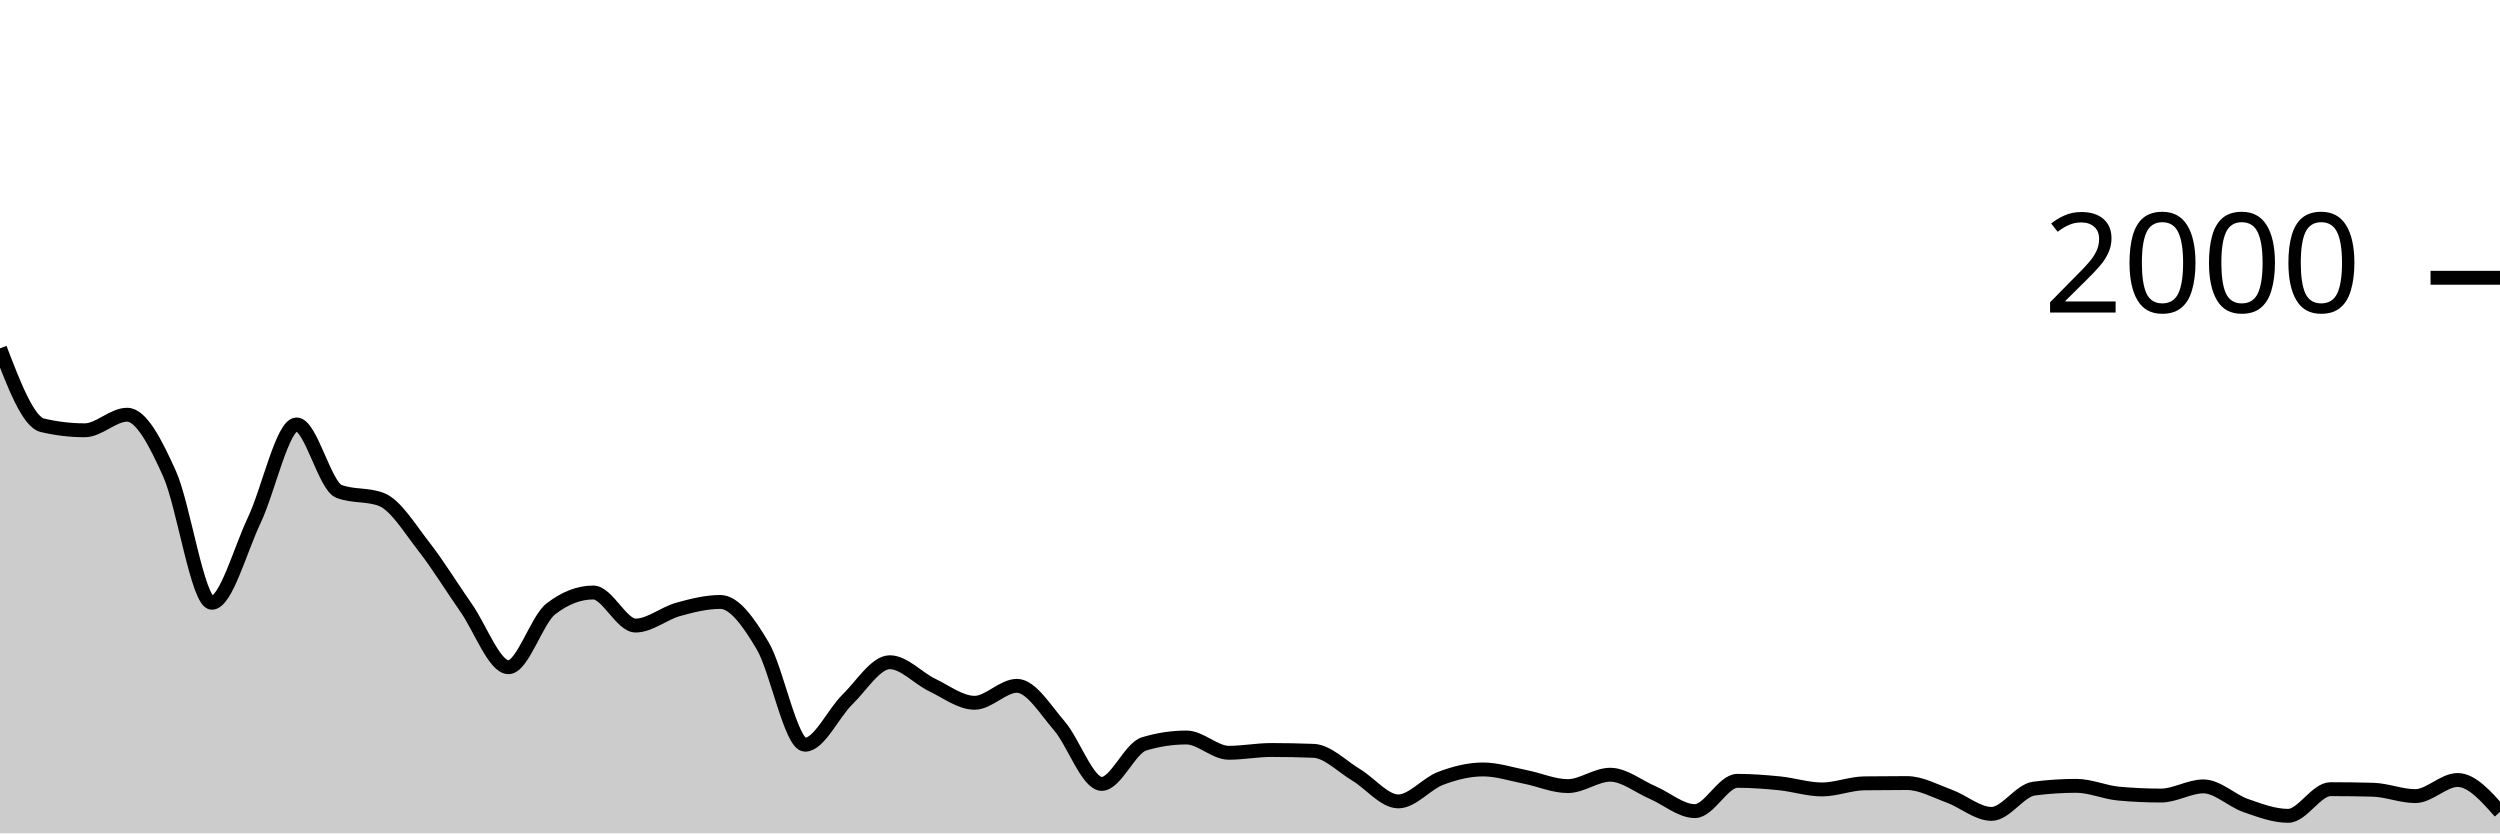
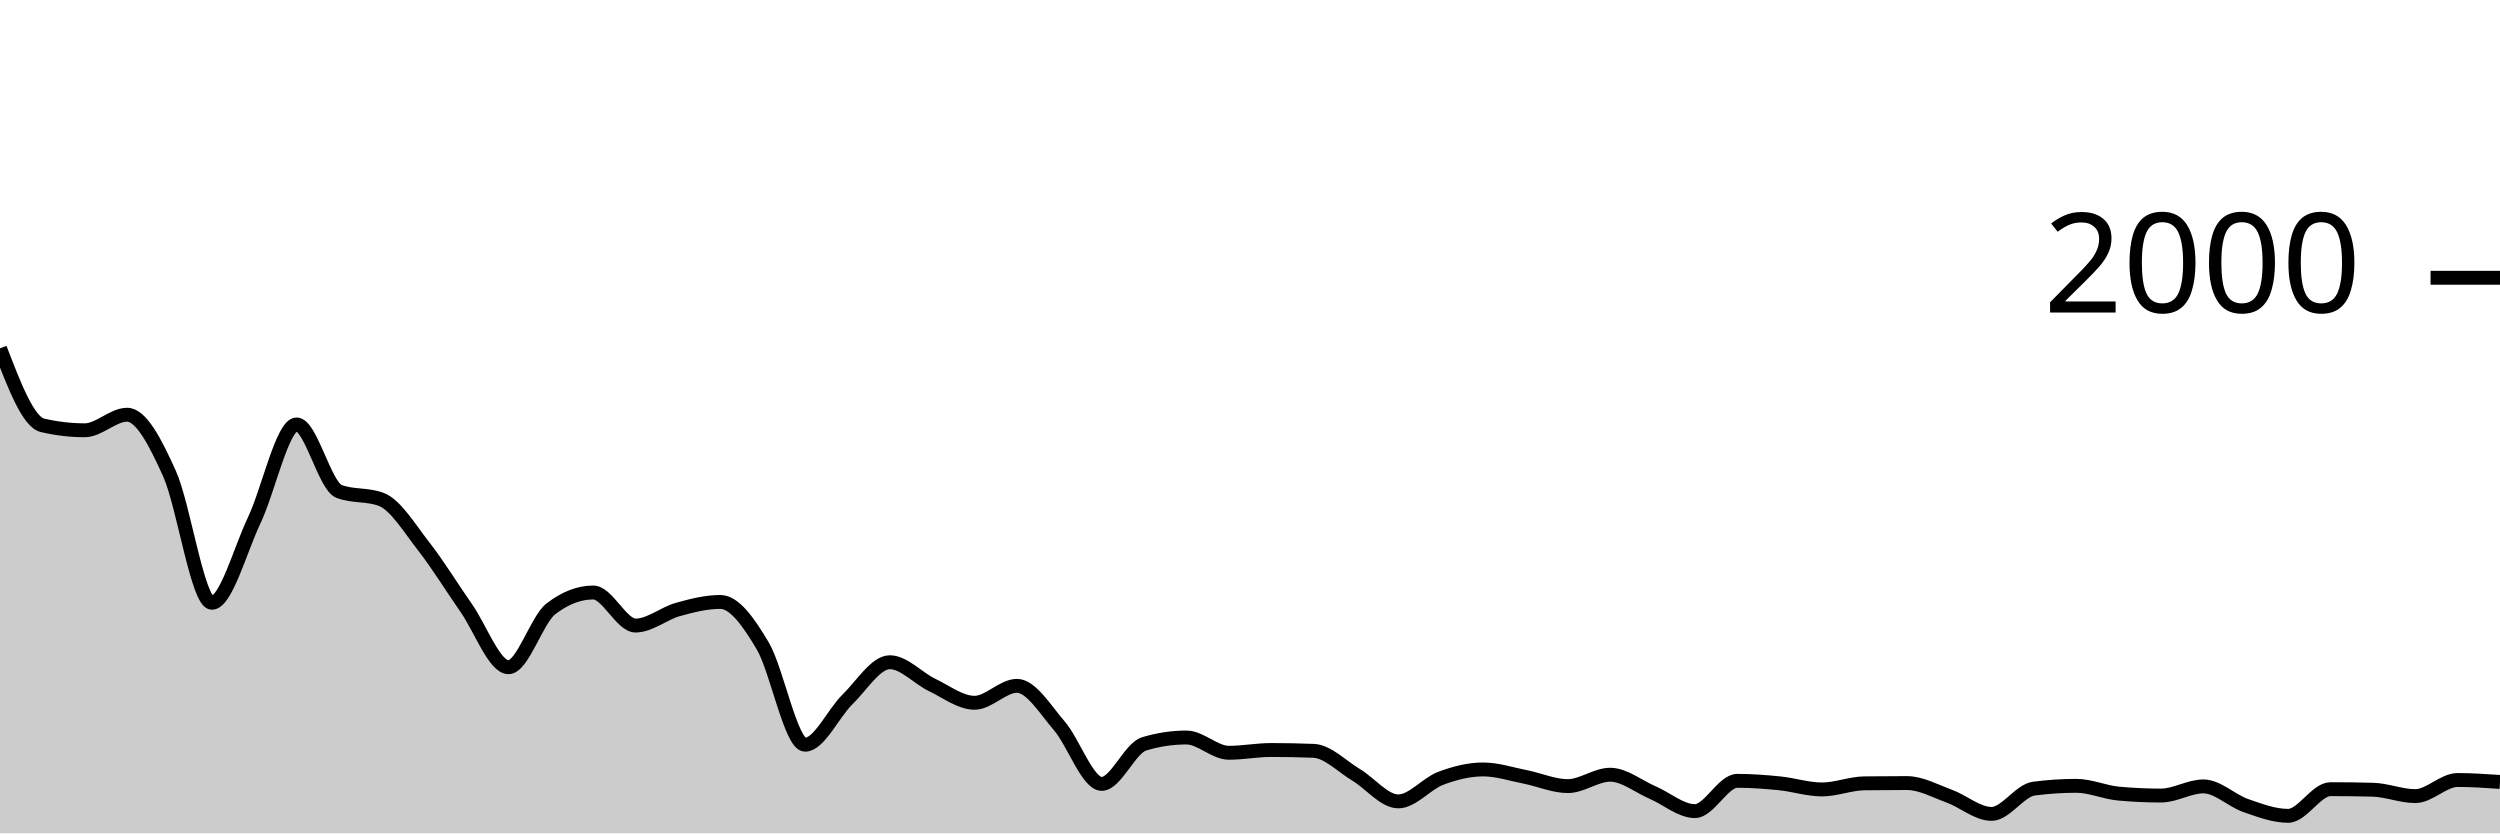
<svg xmlns="http://www.w3.org/2000/svg" viewBox="0 0 180 60">
  <g transform="translate(0,20)">
-     <path class="area" fill="rgba(0, 0, 0, 0.2)" d="M0,5.08C1.017,7.73,2.034,10.38,3.051,10.62C4.068,10.86,5.085,10.98,6.102,10.98C7.119,10.98,8.136,9.86,9.153,9.86C10.169,9.86,11.186,11.843,12.203,14.1C13.22,16.357,14.237,23.4,15.254,23.4C16.271,23.4,17.288,19.6,18.305,17.46C19.322,15.32,20.339,10.56,21.356,10.56C22.373,10.56,23.39,14.993,24.407,15.38C25.424,15.767,26.441,15.573,27.458,15.96C28.475,16.347,29.492,18.04,30.508,19.34C31.525,20.64,32.542,22.31,33.559,23.76C34.576,25.21,35.593,28.04,36.61,28.04C37.627,28.04,38.644,24.627,39.661,23.84C40.678,23.053,41.695,22.66,42.712,22.66C43.729,22.66,44.746,25.04,45.763,25.04C46.78,25.04,47.797,24.163,48.814,23.88C49.831,23.597,50.847,23.34,51.864,23.34C52.881,23.34,53.898,24.787,54.915,26.5C55.932,28.213,56.949,33.62,57.966,33.62C58.983,33.62,60,31.35,61.017,30.36C62.034,29.37,63.051,27.68,64.068,27.68C65.085,27.68,66.102,28.833,67.119,29.32C68.136,29.807,69.153,30.6,70.169,30.6C71.186,30.6,72.203,29.38,73.22,29.38C74.237,29.38,75.254,31.083,76.271,32.26C77.288,33.437,78.305,36.44,79.322,36.44C80.339,36.44,81.356,33.867,82.373,33.56C83.39,33.253,84.407,33.1,85.424,33.1C86.441,33.1,87.458,34.2,88.475,34.2C89.492,34.2,90.508,34,91.525,34C92.542,34,93.559,34.02,94.576,34.06C95.593,34.1,96.61,35.173,97.627,35.78C98.644,36.387,99.661,37.7,100.678,37.7C101.695,37.7,102.712,36.423,103.729,36.04C104.746,35.657,105.763,35.4,106.78,35.4C107.797,35.4,108.814,35.74,109.831,35.94C110.847,36.14,111.864,36.6,112.881,36.6C113.898,36.6,114.915,35.78,115.932,35.78C116.949,35.78,117.966,36.623,118.983,37.06C120,37.497,121.017,38.4,122.034,38.4C123.051,38.4,124.068,36.22,125.085,36.22C126.102,36.22,127.119,36.297,128.136,36.4C129.153,36.503,130.169,36.84,131.186,36.84C132.203,36.84,133.22,36.413,134.237,36.4C135.254,36.387,136.271,36.38,137.288,36.38C138.305,36.38,139.322,36.95,140.339,37.32C141.356,37.69,142.373,38.6,143.39,38.6C144.407,38.6,145.424,36.913,146.441,36.78C147.458,36.647,148.475,36.58,149.492,36.58C150.508,36.58,151.525,37.047,152.542,37.14C153.559,37.233,154.576,37.28,155.593,37.28C156.61,37.28,157.627,36.62,158.644,36.62C159.661,36.62,160.678,37.647,161.695,38C162.712,38.353,163.729,38.74,164.746,38.74C165.763,38.74,166.78,36.82,167.797,36.82C168.814,36.82,169.831,36.833,170.847,36.86C171.864,36.887,172.881,37.32,173.898,37.32C174.915,37.32,175.932,36.16,176.949,36.16C177.966,36.16,178.983,37.31,180,38.46L180,40C178.983,40,177.966,40,176.949,40C175.932,40,174.915,40,173.898,40C172.881,40,171.864,40,170.847,40C169.831,40,168.814,40,167.797,40C166.78,40,165.763,40,164.746,40C163.729,40,162.712,40,161.695,40C160.678,40,159.661,40,158.644,40C157.627,40,156.61,40,155.593,40C154.576,40,153.559,40,152.542,40C151.525,40,150.508,40,149.492,40C148.475,40,147.458,40,146.441,40C145.424,40,144.407,40,143.39,40C142.373,40,141.356,40,140.339,40C139.322,40,138.305,40,137.288,40C136.271,40,135.254,40,134.237,40C133.22,40,132.203,40,131.186,40C130.169,40,129.153,40,128.136,40C127.119,40,126.102,40,125.085,40C124.068,40,123.051,40,122.034,40C121.017,40,120,40,118.983,40C117.966,40,116.949,40,115.932,40C114.915,40,113.898,40,112.881,40C111.864,40,110.847,40,109.831,40C108.814,40,107.797,40,106.78,40C105.763,40,104.746,40,103.729,40C102.712,40,101.695,40,100.678,40C99.661,40,98.644,40,97.627,40C96.61,40,95.593,40,94.576,40C93.559,40,92.542,40,91.525,40C90.508,40,89.492,40,88.475,40C87.458,40,86.441,40,85.424,40C84.407,40,83.39,40,82.373,40C81.356,40,80.339,40,79.322,40C78.305,40,77.288,40,76.271,40C75.254,40,74.237,40,73.22,40C72.203,40,71.186,40,70.169,40C69.153,40,68.136,40,67.119,40C66.102,40,65.085,40,64.068,40C63.051,40,62.034,40,61.017,40C60,40,58.983,40,57.966,40C56.949,40,55.932,40,54.915,40C53.898,40,52.881,40,51.864,40C50.847,40,49.831,40,48.814,40C47.797,40,46.78,40,45.763,40C44.746,40,43.729,40,42.712,40C41.695,40,40.678,40,39.661,40C38.644,40,37.627,40,36.61,40C35.593,40,34.576,40,33.559,40C32.542,40,31.525,40,30.508,40C29.492,40,28.475,40,27.458,40C26.441,40,25.424,40,24.407,40C23.39,40,22.373,40,21.356,40C20.339,40,19.322,40,18.305,40C17.288,40,16.271,40,15.254,40C14.237,40,13.22,40,12.203,40C11.186,40,10.169,40,9.153,40C8.136,40,7.119,40,6.102,40C5.085,40,4.068,40,3.051,40C2.034,40,1.017,40,0,40Z" />
-     <path class="line" stroke="black" fill="none" d="M0,5.08C1.017,7.73,2.034,10.38,3.051,10.62C4.068,10.86,5.085,10.98,6.102,10.98C7.119,10.98,8.136,9.86,9.153,9.86C10.169,9.86,11.186,11.843,12.203,14.1C13.22,16.357,14.237,23.4,15.254,23.4C16.271,23.4,17.288,19.6,18.305,17.46C19.322,15.32,20.339,10.56,21.356,10.56C22.373,10.56,23.39,14.993,24.407,15.38C25.424,15.767,26.441,15.573,27.458,15.96C28.475,16.347,29.492,18.04,30.508,19.34C31.525,20.64,32.542,22.31,33.559,23.76C34.576,25.21,35.593,28.04,36.61,28.04C37.627,28.04,38.644,24.627,39.661,23.84C40.678,23.053,41.695,22.66,42.712,22.66C43.729,22.66,44.746,25.04,45.763,25.04C46.78,25.04,47.797,24.163,48.814,23.88C49.831,23.597,50.847,23.34,51.864,23.34C52.881,23.34,53.898,24.787,54.915,26.5C55.932,28.213,56.949,33.62,57.966,33.62C58.983,33.62,60,31.35,61.017,30.36C62.034,29.37,63.051,27.68,64.068,27.68C65.085,27.68,66.102,28.833,67.119,29.32C68.136,29.807,69.153,30.6,70.169,30.6C71.186,30.6,72.203,29.38,73.22,29.38C74.237,29.38,75.254,31.083,76.271,32.26C77.288,33.437,78.305,36.44,79.322,36.44C80.339,36.44,81.356,33.867,82.373,33.56C83.39,33.253,84.407,33.1,85.424,33.1C86.441,33.1,87.458,34.2,88.475,34.2C89.492,34.2,90.508,34,91.525,34C92.542,34,93.559,34.02,94.576,34.06C95.593,34.1,96.61,35.173,97.627,35.78C98.644,36.387,99.661,37.7,100.678,37.7C101.695,37.7,102.712,36.423,103.729,36.04C104.746,35.657,105.763,35.4,106.78,35.4C107.797,35.4,108.814,35.74,109.831,35.94C110.847,36.14,111.864,36.6,112.881,36.6C113.898,36.6,114.915,35.78,115.932,35.78C116.949,35.78,117.966,36.623,118.983,37.06C120,37.497,121.017,38.4,122.034,38.4C123.051,38.4,124.068,36.22,125.085,36.22C126.102,36.22,127.119,36.297,128.136,36.4C129.153,36.503,130.169,36.84,131.186,36.84C132.203,36.84,133.22,36.413,134.237,36.4C135.254,36.387,136.271,36.38,137.288,36.38C138.305,36.38,139.322,36.95,140.339,37.32C141.356,37.69,142.373,38.6,143.39,38.6C144.407,38.6,145.424,36.913,146.441,36.78C147.458,36.647,148.475,36.58,149.492,36.58C150.508,36.58,151.525,37.047,152.542,37.14C153.559,37.233,154.576,37.28,155.593,37.28C156.61,37.28,157.627,36.62,158.644,36.62C159.661,36.62,160.678,37.647,161.695,38C162.712,38.353,163.729,38.74,164.746,38.74C165.763,38.74,166.78,36.82,167.797,36.82C168.814,36.82,169.831,36.833,170.847,36.86C171.864,36.887,172.881,37.32,173.898,37.32C174.915,37.32,175.932,36.16,176.949,36.16C177.966,36.16,178.983,37.31,180,38.46" />
+     <path class="area" fill="rgba(0, 0, 0, 0.2)" d="M0,5.08C1.017,7.73,2.034,10.38,3.051,10.62C4.068,10.86,5.085,10.98,6.102,10.98C7.119,10.98,8.136,9.86,9.153,9.86C10.169,9.86,11.186,11.843,12.203,14.1C13.22,16.357,14.237,23.4,15.254,23.4C16.271,23.4,17.288,19.6,18.305,17.46C19.322,15.32,20.339,10.56,21.356,10.56C22.373,10.56,23.39,14.993,24.407,15.38C25.424,15.767,26.441,15.573,27.458,15.96C28.475,16.347,29.492,18.04,30.508,19.34C31.525,20.64,32.542,22.31,33.559,23.76C34.576,25.21,35.593,28.04,36.61,28.04C37.627,28.04,38.644,24.627,39.661,23.84C40.678,23.053,41.695,22.66,42.712,22.66C43.729,22.66,44.746,25.04,45.763,25.04C46.78,25.04,47.797,24.163,48.814,23.88C49.831,23.597,50.847,23.34,51.864,23.34C52.881,23.34,53.898,24.787,54.915,26.5C55.932,28.213,56.949,33.62,57.966,33.62C58.983,33.62,60,31.35,61.017,30.36C62.034,29.37,63.051,27.68,64.068,27.68C65.085,27.68,66.102,28.833,67.119,29.32C68.136,29.807,69.153,30.6,70.169,30.6C71.186,30.6,72.203,29.38,73.22,29.38C74.237,29.38,75.254,31.083,76.271,32.26C77.288,33.437,78.305,36.44,79.322,36.44C80.339,36.44,81.356,33.867,82.373,33.56C83.39,33.253,84.407,33.1,85.424,33.1C86.441,33.1,87.458,34.2,88.475,34.2C89.492,34.2,90.508,34,91.525,34C92.542,34,93.559,34.02,94.576,34.06C95.593,34.1,96.61,35.173,97.627,35.78C98.644,36.387,99.661,37.7,100.678,37.7C101.695,37.7,102.712,36.423,103.729,36.04C104.746,35.657,105.763,35.4,106.78,35.4C107.797,35.4,108.814,35.74,109.831,35.94C110.847,36.14,111.864,36.6,112.881,36.6C113.898,36.6,114.915,35.78,115.932,35.78C116.949,35.78,117.966,36.623,118.983,37.06C120,37.497,121.017,38.4,122.034,38.4C123.051,38.4,124.068,36.22,125.085,36.22C126.102,36.22,127.119,36.297,128.136,36.4C129.153,36.503,130.169,36.84,131.186,36.84C132.203,36.84,133.22,36.413,134.237,36.4C135.254,36.387,136.271,36.38,137.288,36.38C138.305,36.38,139.322,36.95,140.339,37.32C141.356,37.69,142.373,38.6,143.39,38.6C144.407,38.6,145.424,36.913,146.441,36.78C147.458,36.647,148.475,36.58,149.492,36.58C150.508,36.58,151.525,37.047,152.542,37.14C153.559,37.233,154.576,37.28,155.593,37.28C156.61,37.28,157.627,36.62,158.644,36.62C159.661,36.62,160.678,37.647,161.695,38C162.712,38.353,163.729,38.74,164.746,38.74C165.763,38.74,166.78,36.82,167.797,36.82C168.814,36.82,169.831,36.833,170.847,36.86C171.864,36.887,172.881,37.32,173.898,37.32C174.915,37.32,175.932,36.16,176.949,36.16C177.966,36.16,178.983,36.23,180,36.3L180,40C178.983,40,177.966,40,176.949,40C175.932,40,174.915,40,173.898,40C172.881,40,171.864,40,170.847,40C169.831,40,168.814,40,167.797,40C166.78,40,165.763,40,164.746,40C163.729,40,162.712,40,161.695,40C160.678,40,159.661,40,158.644,40C157.627,40,156.61,40,155.593,40C154.576,40,153.559,40,152.542,40C151.525,40,150.508,40,149.492,40C148.475,40,147.458,40,146.441,40C145.424,40,144.407,40,143.39,40C142.373,40,141.356,40,140.339,40C139.322,40,138.305,40,137.288,40C136.271,40,135.254,40,134.237,40C133.22,40,132.203,40,131.186,40C130.169,40,129.153,40,128.136,40C127.119,40,126.102,40,125.085,40C124.068,40,123.051,40,122.034,40C121.017,40,120,40,118.983,40C117.966,40,116.949,40,115.932,40C114.915,40,113.898,40,112.881,40C111.864,40,110.847,40,109.831,40C108.814,40,107.797,40,106.78,40C105.763,40,104.746,40,103.729,40C102.712,40,101.695,40,100.678,40C99.661,40,98.644,40,97.627,40C96.61,40,95.593,40,94.576,40C93.559,40,92.542,40,91.525,40C90.508,40,89.492,40,88.475,40C87.458,40,86.441,40,85.424,40C84.407,40,83.39,40,82.373,40C81.356,40,80.339,40,79.322,40C78.305,40,77.288,40,76.271,40C75.254,40,74.237,40,73.22,40C72.203,40,71.186,40,70.169,40C69.153,40,68.136,40,67.119,40C66.102,40,65.085,40,64.068,40C63.051,40,62.034,40,61.017,40C60,40,58.983,40,57.966,40C56.949,40,55.932,40,54.915,40C53.898,40,52.881,40,51.864,40C50.847,40,49.831,40,48.814,40C47.797,40,46.78,40,45.763,40C44.746,40,43.729,40,42.712,40C41.695,40,40.678,40,39.661,40C38.644,40,37.627,40,36.61,40C35.593,40,34.576,40,33.559,40C32.542,40,31.525,40,30.508,40C29.492,40,28.475,40,27.458,40C26.441,40,25.424,40,24.407,40C23.39,40,22.373,40,21.356,40C20.339,40,19.322,40,18.305,40C17.288,40,16.271,40,15.254,40C14.237,40,13.22,40,12.203,40C11.186,40,10.169,40,9.153,40C8.136,40,7.119,40,6.102,40C5.085,40,4.068,40,3.051,40C2.034,40,1.017,40,0,40Z" />
+     <path class="line" stroke="black" fill="none" d="M0,5.08C1.017,7.73,2.034,10.38,3.051,10.62C4.068,10.86,5.085,10.98,6.102,10.98C7.119,10.98,8.136,9.86,9.153,9.86C10.169,9.86,11.186,11.843,12.203,14.1C13.22,16.357,14.237,23.4,15.254,23.4C16.271,23.4,17.288,19.6,18.305,17.46C19.322,15.32,20.339,10.56,21.356,10.56C22.373,10.56,23.39,14.993,24.407,15.38C25.424,15.767,26.441,15.573,27.458,15.96C28.475,16.347,29.492,18.04,30.508,19.34C31.525,20.64,32.542,22.31,33.559,23.76C34.576,25.21,35.593,28.04,36.61,28.04C37.627,28.04,38.644,24.627,39.661,23.84C40.678,23.053,41.695,22.66,42.712,22.66C43.729,22.66,44.746,25.04,45.763,25.04C46.78,25.04,47.797,24.163,48.814,23.88C49.831,23.597,50.847,23.34,51.864,23.34C52.881,23.34,53.898,24.787,54.915,26.5C55.932,28.213,56.949,33.62,57.966,33.62C58.983,33.62,60,31.35,61.017,30.36C62.034,29.37,63.051,27.68,64.068,27.68C65.085,27.68,66.102,28.833,67.119,29.32C68.136,29.807,69.153,30.6,70.169,30.6C71.186,30.6,72.203,29.38,73.22,29.38C74.237,29.38,75.254,31.083,76.271,32.26C77.288,33.437,78.305,36.44,79.322,36.44C80.339,36.44,81.356,33.867,82.373,33.56C83.39,33.253,84.407,33.1,85.424,33.1C86.441,33.1,87.458,34.2,88.475,34.2C89.492,34.2,90.508,34,91.525,34C92.542,34,93.559,34.02,94.576,34.06C95.593,34.1,96.61,35.173,97.627,35.78C98.644,36.387,99.661,37.7,100.678,37.7C101.695,37.7,102.712,36.423,103.729,36.04C104.746,35.657,105.763,35.4,106.78,35.4C107.797,35.4,108.814,35.74,109.831,35.94C110.847,36.14,111.864,36.6,112.881,36.6C113.898,36.6,114.915,35.78,115.932,35.78C116.949,35.78,117.966,36.623,118.983,37.06C120,37.497,121.017,38.4,122.034,38.4C123.051,38.4,124.068,36.22,125.085,36.22C126.102,36.22,127.119,36.297,128.136,36.4C129.153,36.503,130.169,36.84,131.186,36.84C132.203,36.84,133.22,36.413,134.237,36.4C135.254,36.387,136.271,36.38,137.288,36.38C138.305,36.38,139.322,36.95,140.339,37.32C141.356,37.69,142.373,38.6,143.39,38.6C144.407,38.6,145.424,36.913,146.441,36.78C147.458,36.647,148.475,36.58,149.492,36.58C150.508,36.58,151.525,37.047,152.542,37.14C153.559,37.233,154.576,37.28,155.593,37.28C156.61,37.28,157.627,36.62,158.644,36.62C159.661,36.62,160.678,37.647,161.695,38C162.712,38.353,163.729,38.74,164.746,38.74C165.763,38.74,166.78,36.82,167.797,36.82C168.814,36.82,169.831,36.833,170.847,36.86C171.864,36.887,172.881,37.32,173.898,37.32C174.915,37.32,175.932,36.16,176.949,36.16C177.966,36.16,178.983,36.23,180,36.3" />
    <path class="axis-ceiling" stroke-width="1" stroke="black" fill="none" d="M175,0L180,0" />
    <text class="axis-ceiling-label" font-family="sans-serif" text-anchor="end" font-size="10px" x="170" y="2.5">2000</text>
  </g>
</svg>
